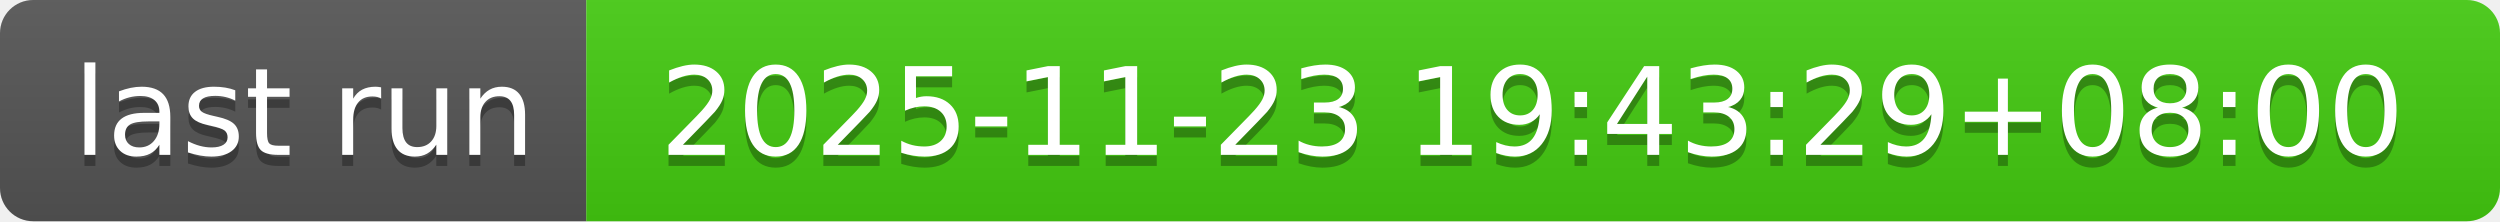
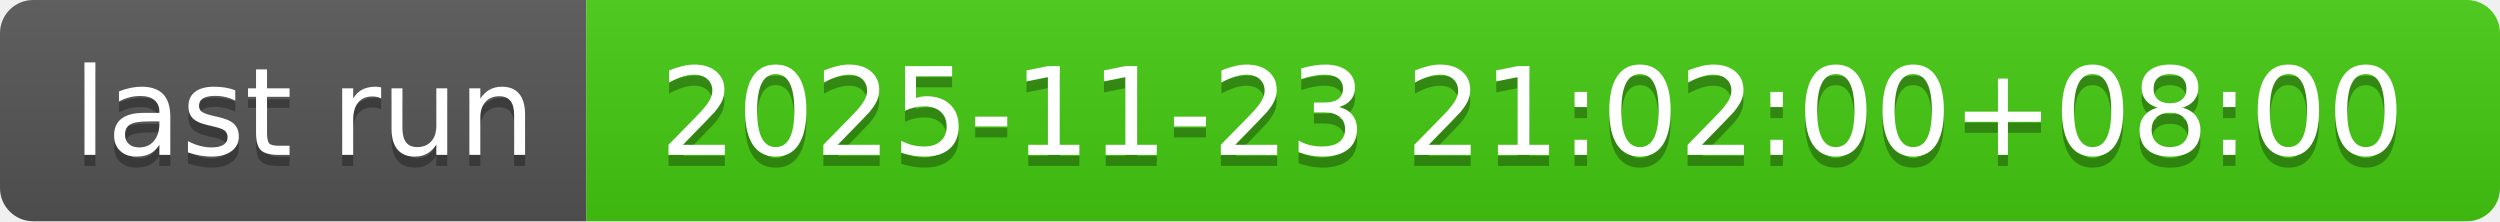
- <svg xmlns="http://www.w3.org/2000/svg" width="226" height="20" role="img" aria-label="last run: 2025-11-23 19:43:29+08:00">
+ <svg xmlns="http://www.w3.org/2000/svg" width="226" height="20" role="img" aria-label="last run: 2025-11-23 21:02:00+08:00">
  <linearGradient id="s" x2="0" y2="100%">
    <stop offset="0" stop-color="#bbb" stop-opacity=".1" />
    <stop offset="1" stop-opacity=".1" />
  </linearGradient>
  <clipPath id="r">
    <rect width="226" height="20" rx="3" fill="#fff" />
  </clipPath>
  <g clip-path="url(#r)">
    <rect width="53" height="20" fill="#555" />
    <rect x="53" width="173" height="20" fill="#4c1" />
    <rect width="226" height="20" fill="url(#s)" />
  </g>
  <g fill="#fff" text-anchor="middle" font-family="Verdana,Geneva,DejaVu Sans,sans-serif" text-rendering="geometricPrecision" font-size="110">
    <text aria-hidden="true" x="275" y="150" fill="#010101" fill-opacity=".3" transform="scale(.1)" textLength="430">last run</text>
    <text x="275" y="140" transform="scale(.1)" fill="#fff" textLength="430">last run</text>
-     <text aria-hidden="true" x="1385" y="150" fill="#010101" fill-opacity=".3" transform="scale(.1)" textLength="1630">2025-11-23 19:43:29+08:00</text>
-     <text x="1385" y="140" transform="scale(.1)" fill="#fff" textLength="1630">2025-11-23 19:43:29+08:00</text>
+     <text aria-hidden="true" x="1385" y="150" fill="#010101" fill-opacity=".3" transform="scale(.1)" textLength="1630">2025-11-23 21:02:00+08:00</text>
+     <text x="1385" y="140" transform="scale(.1)" fill="#fff" textLength="1630">2025-11-23 21:02:00+08:00</text>
  </g>
</svg>
